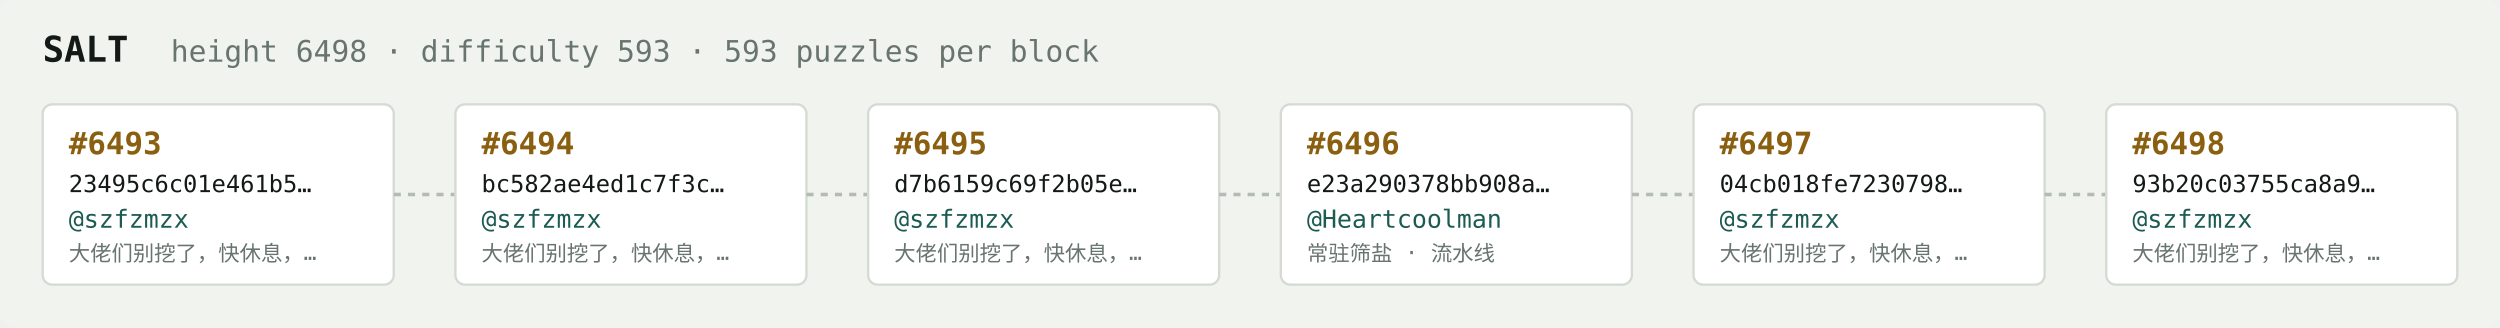
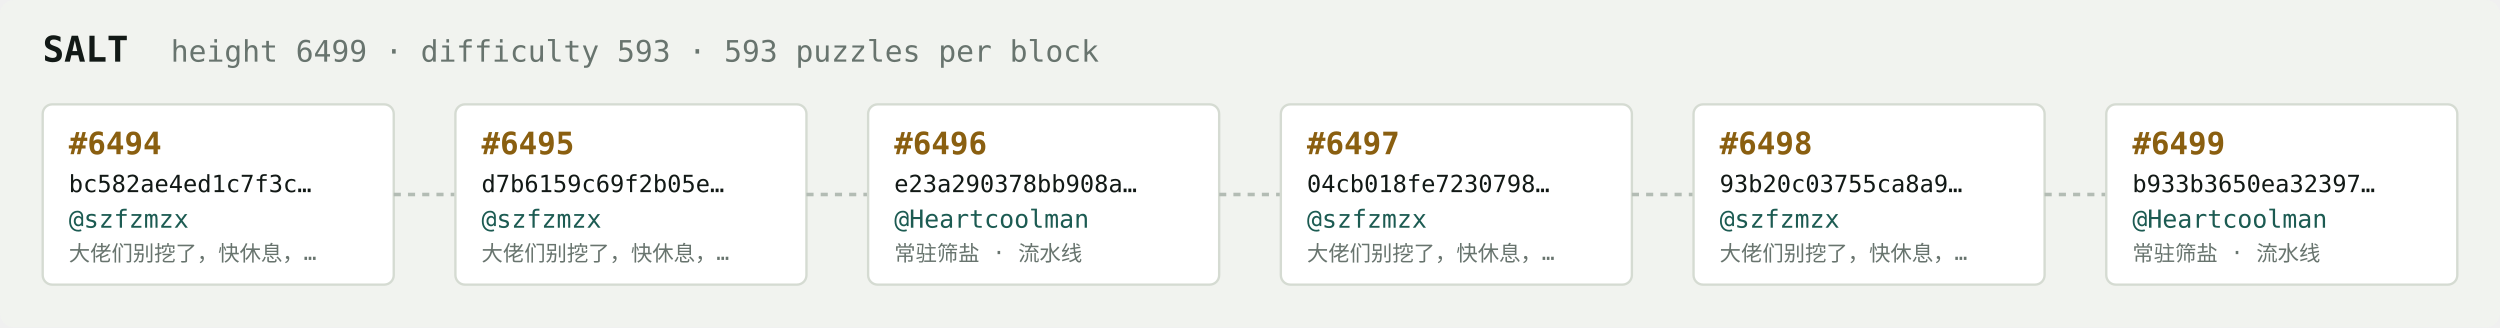
<svg xmlns="http://www.w3.org/2000/svg" width="1054" height="138" viewBox="0 0 1054 138" font-family="ui-monospace,SFMono-Regular,Menlo,monospace">
  <rect fill="#f1f3ef" width="1054" height="138" rx="6" />
  <text x="18" y="26" fill="#121916" font-size="15" font-weight="700">SALT</text>
-   <text x="72" y="26" fill="#68746e" font-size="12.5">height 6498 · difficulty 593 · 593 puzzles per block</text>
+   <text x="72" y="26" fill="#68746e" font-size="12.5">height 6499 · difficulty 593 · 593 puzzles per block</text>
  <rect x="18" y="44" width="148" height="76" rx="4" fill="#ffffff" stroke="#d5dbd2" stroke-width="1" />
-   <text x="29" y="65" fill="#8a5f10" font-size="13" font-weight="700">#6493</text>
-   <text x="29" y="81" fill="#121916" font-size="10">23495c6c01e461b5…</text>
+   <text x="29" y="65" fill="#8a5f10" font-size="13" font-weight="700">#6494</text>
+   <text x="29" y="81" fill="#121916" font-size="10">bc582ae4ed1c7f3c…</text>
  <text x="29" y="96" fill="#1c5b52" font-size="10.5">@szfzmzx</text>
  <text x="29" y="110" fill="#68746e" font-size="9">大佬们别挖了，快休息，…</text>
  <line x1="166" y1="82.0" x2="192" y2="82.0" stroke="#b3bcb4" stroke-width="1.5" stroke-dasharray="3 3" />
  <rect x="192" y="44" width="148" height="76" rx="4" fill="#ffffff" stroke="#d5dbd2" stroke-width="1" />
-   <text x="203" y="65" fill="#8a5f10" font-size="13" font-weight="700">#6494</text>
-   <text x="203" y="81" fill="#121916" font-size="10">bc582ae4ed1c7f3c…</text>
+   <text x="203" y="65" fill="#8a5f10" font-size="13" font-weight="700">#6495</text>
+   <text x="203" y="81" fill="#121916" font-size="10">d7b6159c69f2b05e…</text>
  <text x="203" y="96" fill="#1c5b52" font-size="10.5">@szfzmzx</text>
  <text x="203" y="110" fill="#68746e" font-size="9">大佬们别挖了，快休息，…</text>
  <line x1="340" y1="82.0" x2="366" y2="82.0" stroke="#b3bcb4" stroke-width="1.5" stroke-dasharray="3 3" />
  <rect x="366" y="44" width="148" height="76" rx="4" fill="#ffffff" stroke="#d5dbd2" stroke-width="1" />
-   <text x="377" y="65" fill="#8a5f10" font-size="13" font-weight="700">#6495</text>
-   <text x="377" y="81" fill="#121916" font-size="10">d7b6159c69f2b05e…</text>
-   <text x="377" y="96" fill="#1c5b52" font-size="10.5">@szfzmzx</text>
-   <text x="377" y="110" fill="#68746e" font-size="9">大佬们别挖了，快休息，…</text>
+   <text x="377" y="65" fill="#8a5f10" font-size="13" font-weight="700">#6496</text>
+   <text x="377" y="81" fill="#121916" font-size="10">e23a290378bb908a…</text>
+   <text x="377" y="96" fill="#1c5b52" font-size="10.5">@Heartcoolman</text>
+   <text x="377" y="110" fill="#68746e" font-size="9">常驻筛盐 · 流水线</text>
  <line x1="514" y1="82.0" x2="540" y2="82.0" stroke="#b3bcb4" stroke-width="1.5" stroke-dasharray="3 3" />
  <rect x="540" y="44" width="148" height="76" rx="4" fill="#ffffff" stroke="#d5dbd2" stroke-width="1" />
-   <text x="551" y="65" fill="#8a5f10" font-size="13" font-weight="700">#6496</text>
-   <text x="551" y="81" fill="#121916" font-size="10">e23a290378bb908a…</text>
-   <text x="551" y="96" fill="#1c5b52" font-size="10.5">@Heartcoolman</text>
-   <text x="551" y="110" fill="#68746e" font-size="9">常驻筛盐 · 流水线</text>
+   <text x="551" y="65" fill="#8a5f10" font-size="13" font-weight="700">#6497</text>
+   <text x="551" y="81" fill="#121916" font-size="10">04cb018fe7230798…</text>
+   <text x="551" y="96" fill="#1c5b52" font-size="10.5">@szfzmzx</text>
+   <text x="551" y="110" fill="#68746e" font-size="9">大佬们别挖了，快休息，…</text>
  <line x1="688" y1="82.0" x2="714" y2="82.0" stroke="#b3bcb4" stroke-width="1.5" stroke-dasharray="3 3" />
  <rect x="714" y="44" width="148" height="76" rx="4" fill="#ffffff" stroke="#d5dbd2" stroke-width="1" />
-   <text x="725" y="65" fill="#8a5f10" font-size="13" font-weight="700">#6497</text>
-   <text x="725" y="81" fill="#121916" font-size="10">04cb018fe7230798…</text>
+   <text x="725" y="65" fill="#8a5f10" font-size="13" font-weight="700">#6498</text>
+   <text x="725" y="81" fill="#121916" font-size="10">93b20c03755ca8a9…</text>
  <text x="725" y="96" fill="#1c5b52" font-size="10.5">@szfzmzx</text>
  <text x="725" y="110" fill="#68746e" font-size="9">大佬们别挖了，快休息，…</text>
  <line x1="862" y1="82.0" x2="888" y2="82.0" stroke="#b3bcb4" stroke-width="1.5" stroke-dasharray="3 3" />
  <rect x="888" y="44" width="148" height="76" rx="4" fill="#ffffff" stroke="#d5dbd2" stroke-width="1" />
-   <text x="899" y="65" fill="#8a5f10" font-size="13" font-weight="700">#6498</text>
-   <text x="899" y="81" fill="#121916" font-size="10">93b20c03755ca8a9…</text>
-   <text x="899" y="96" fill="#1c5b52" font-size="10.5">@szfzmzx</text>
-   <text x="899" y="110" fill="#68746e" font-size="9">大佬们别挖了，快休息，…</text>
+   <text x="899" y="65" fill="#8a5f10" font-size="13" font-weight="700">#6499</text>
+   <text x="899" y="81" fill="#121916" font-size="10">b933b3650ea32397…</text>
+   <text x="899" y="96" fill="#1c5b52" font-size="10.5">@Heartcoolman</text>
+   <text x="899" y="110" fill="#68746e" font-size="9">常驻筛盐 · 流水线</text>
</svg>
